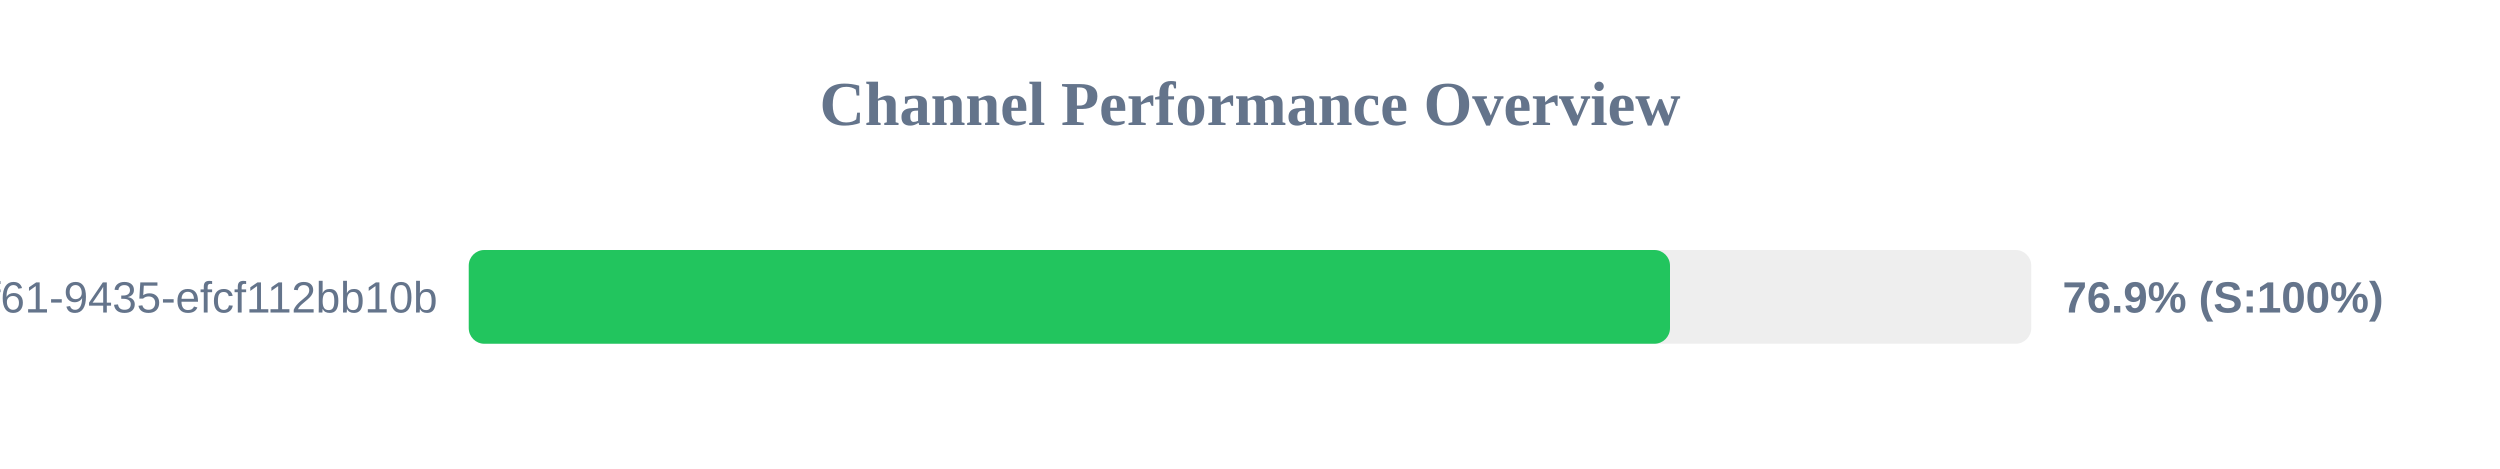
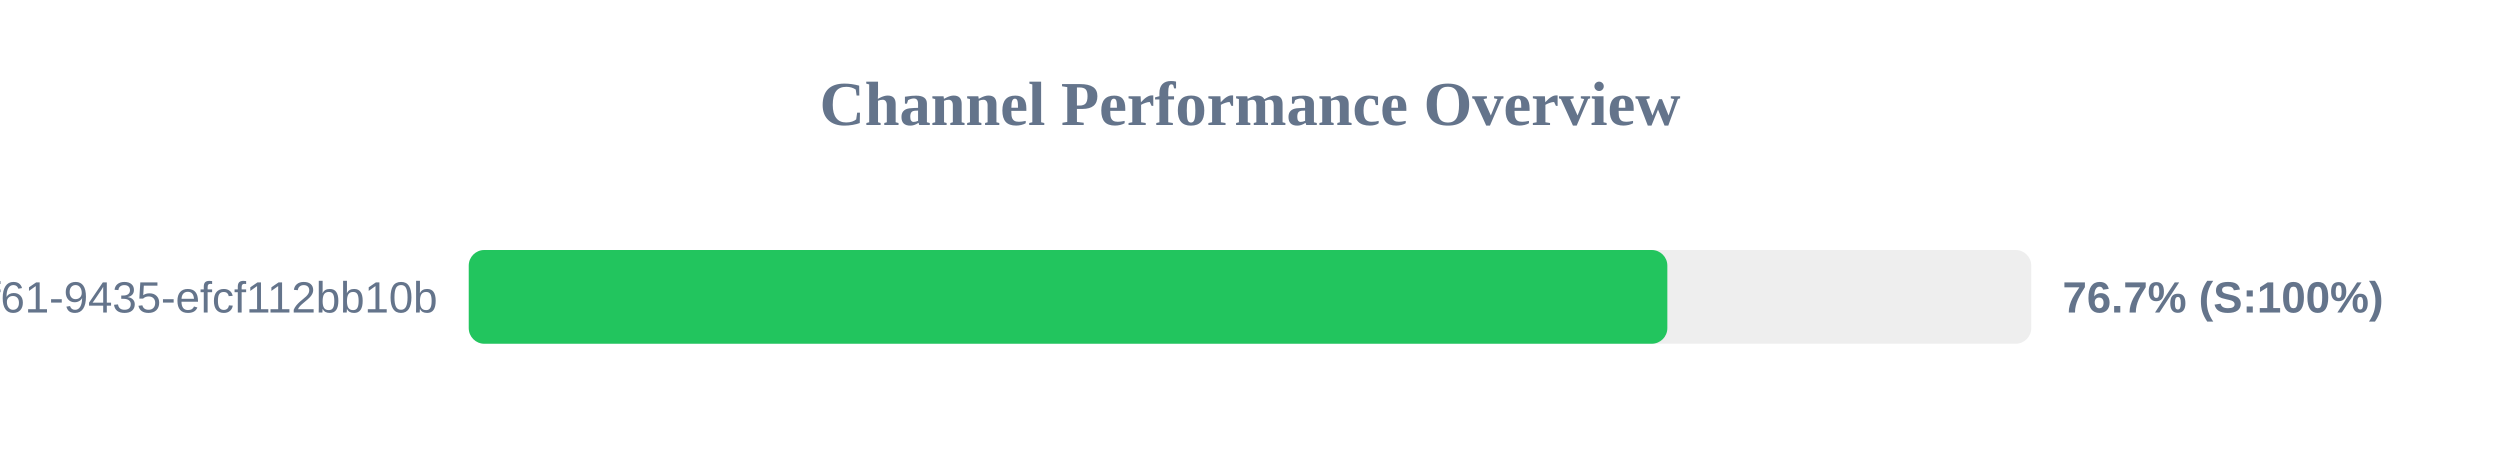
<svg xmlns="http://www.w3.org/2000/svg" width="800" height="150" version="1.1">
  <style>
        .row { font: 14px Arial; fill: #64748b; }
        .score { font: bold 14px Arial; fill: #64748b; }
    </style>
  <text x="400" y="40" text-anchor="middle" font-size="20px" font-weight="bold" fill="#64748b">Channel Performance Overview</text>
  <rect x="150" y="80" width="500" height="30" fill="#eee" rx="5" />
-   <rect x="150" y="80" width="384.4" height="30" fill="#22c55e" rx="5" />
+   <rect x="150" y="80" width="383.55" height="30" fill="#22c55e" rx="5" />
  <text x="140" y="100" text-anchor="end" class="row">?uuid=07c122ad-50b2-4f61-9435-efcf112bb10b</text>
-   <text x="660" y="100" text-anchor="start" class="score">76.9% (S:100%)</text>
+   <text x="660" y="100" text-anchor="start" class="score">76.7% (S:100%)</text>
</svg>
